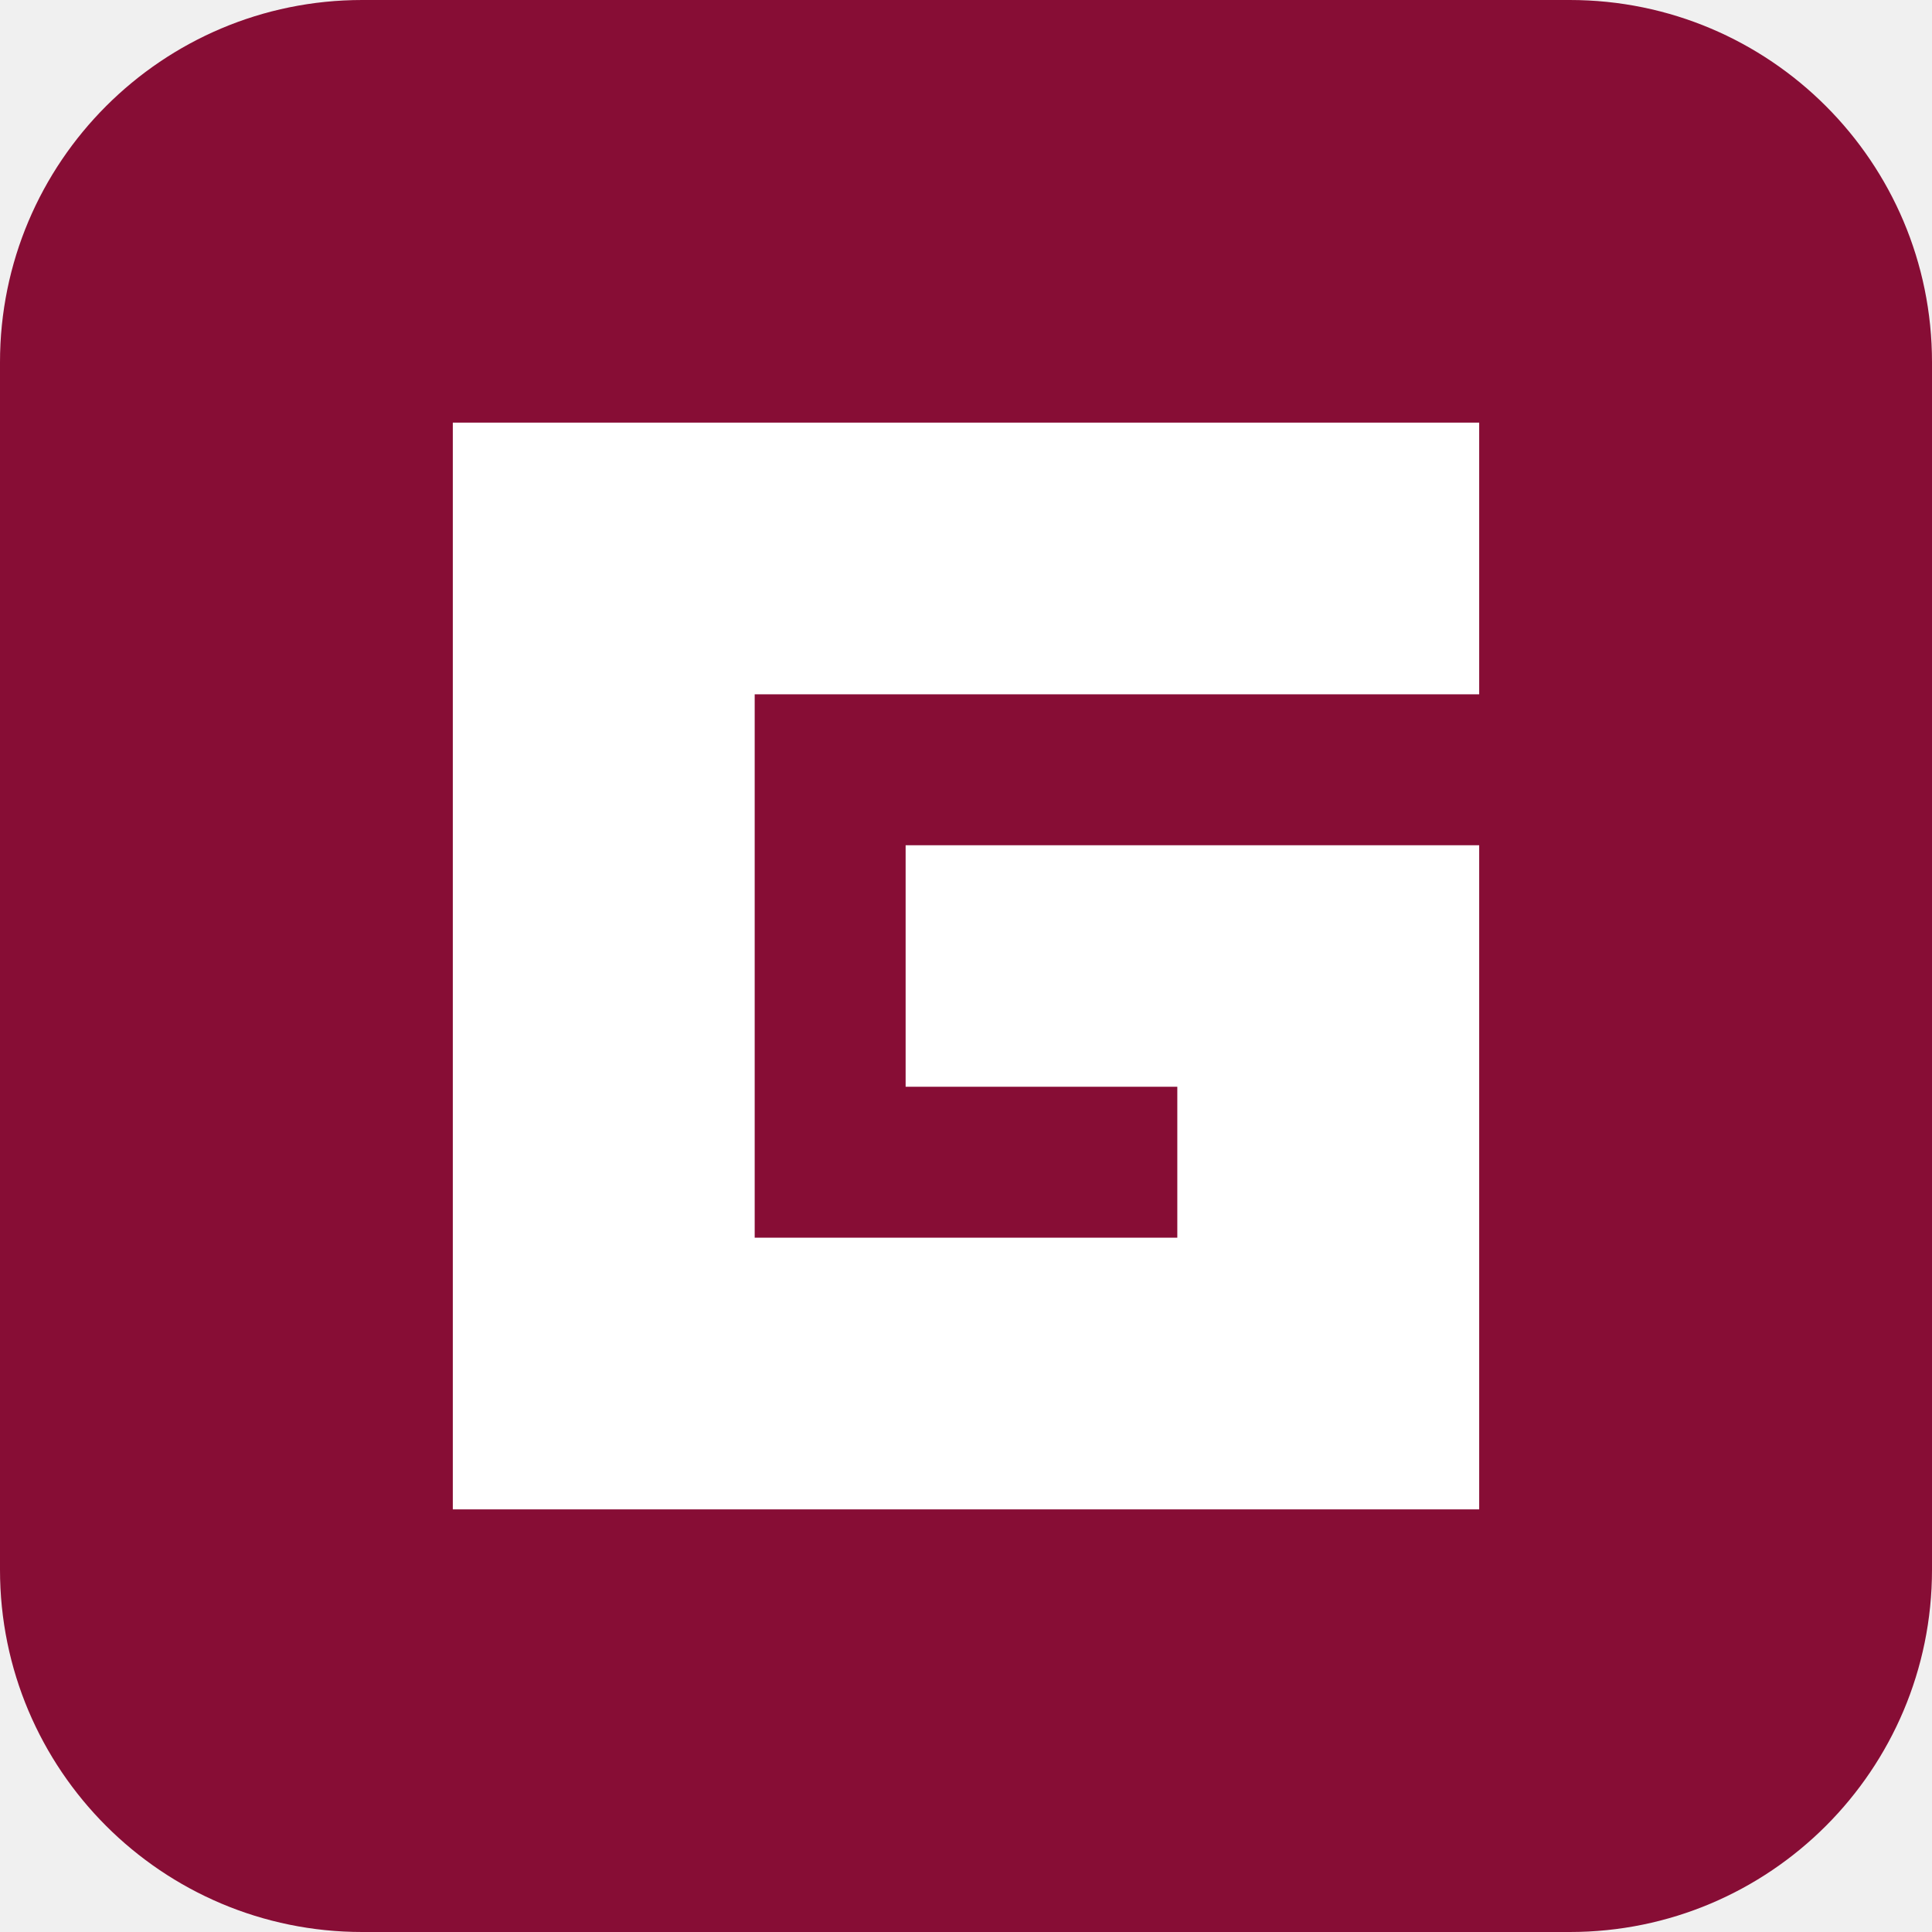
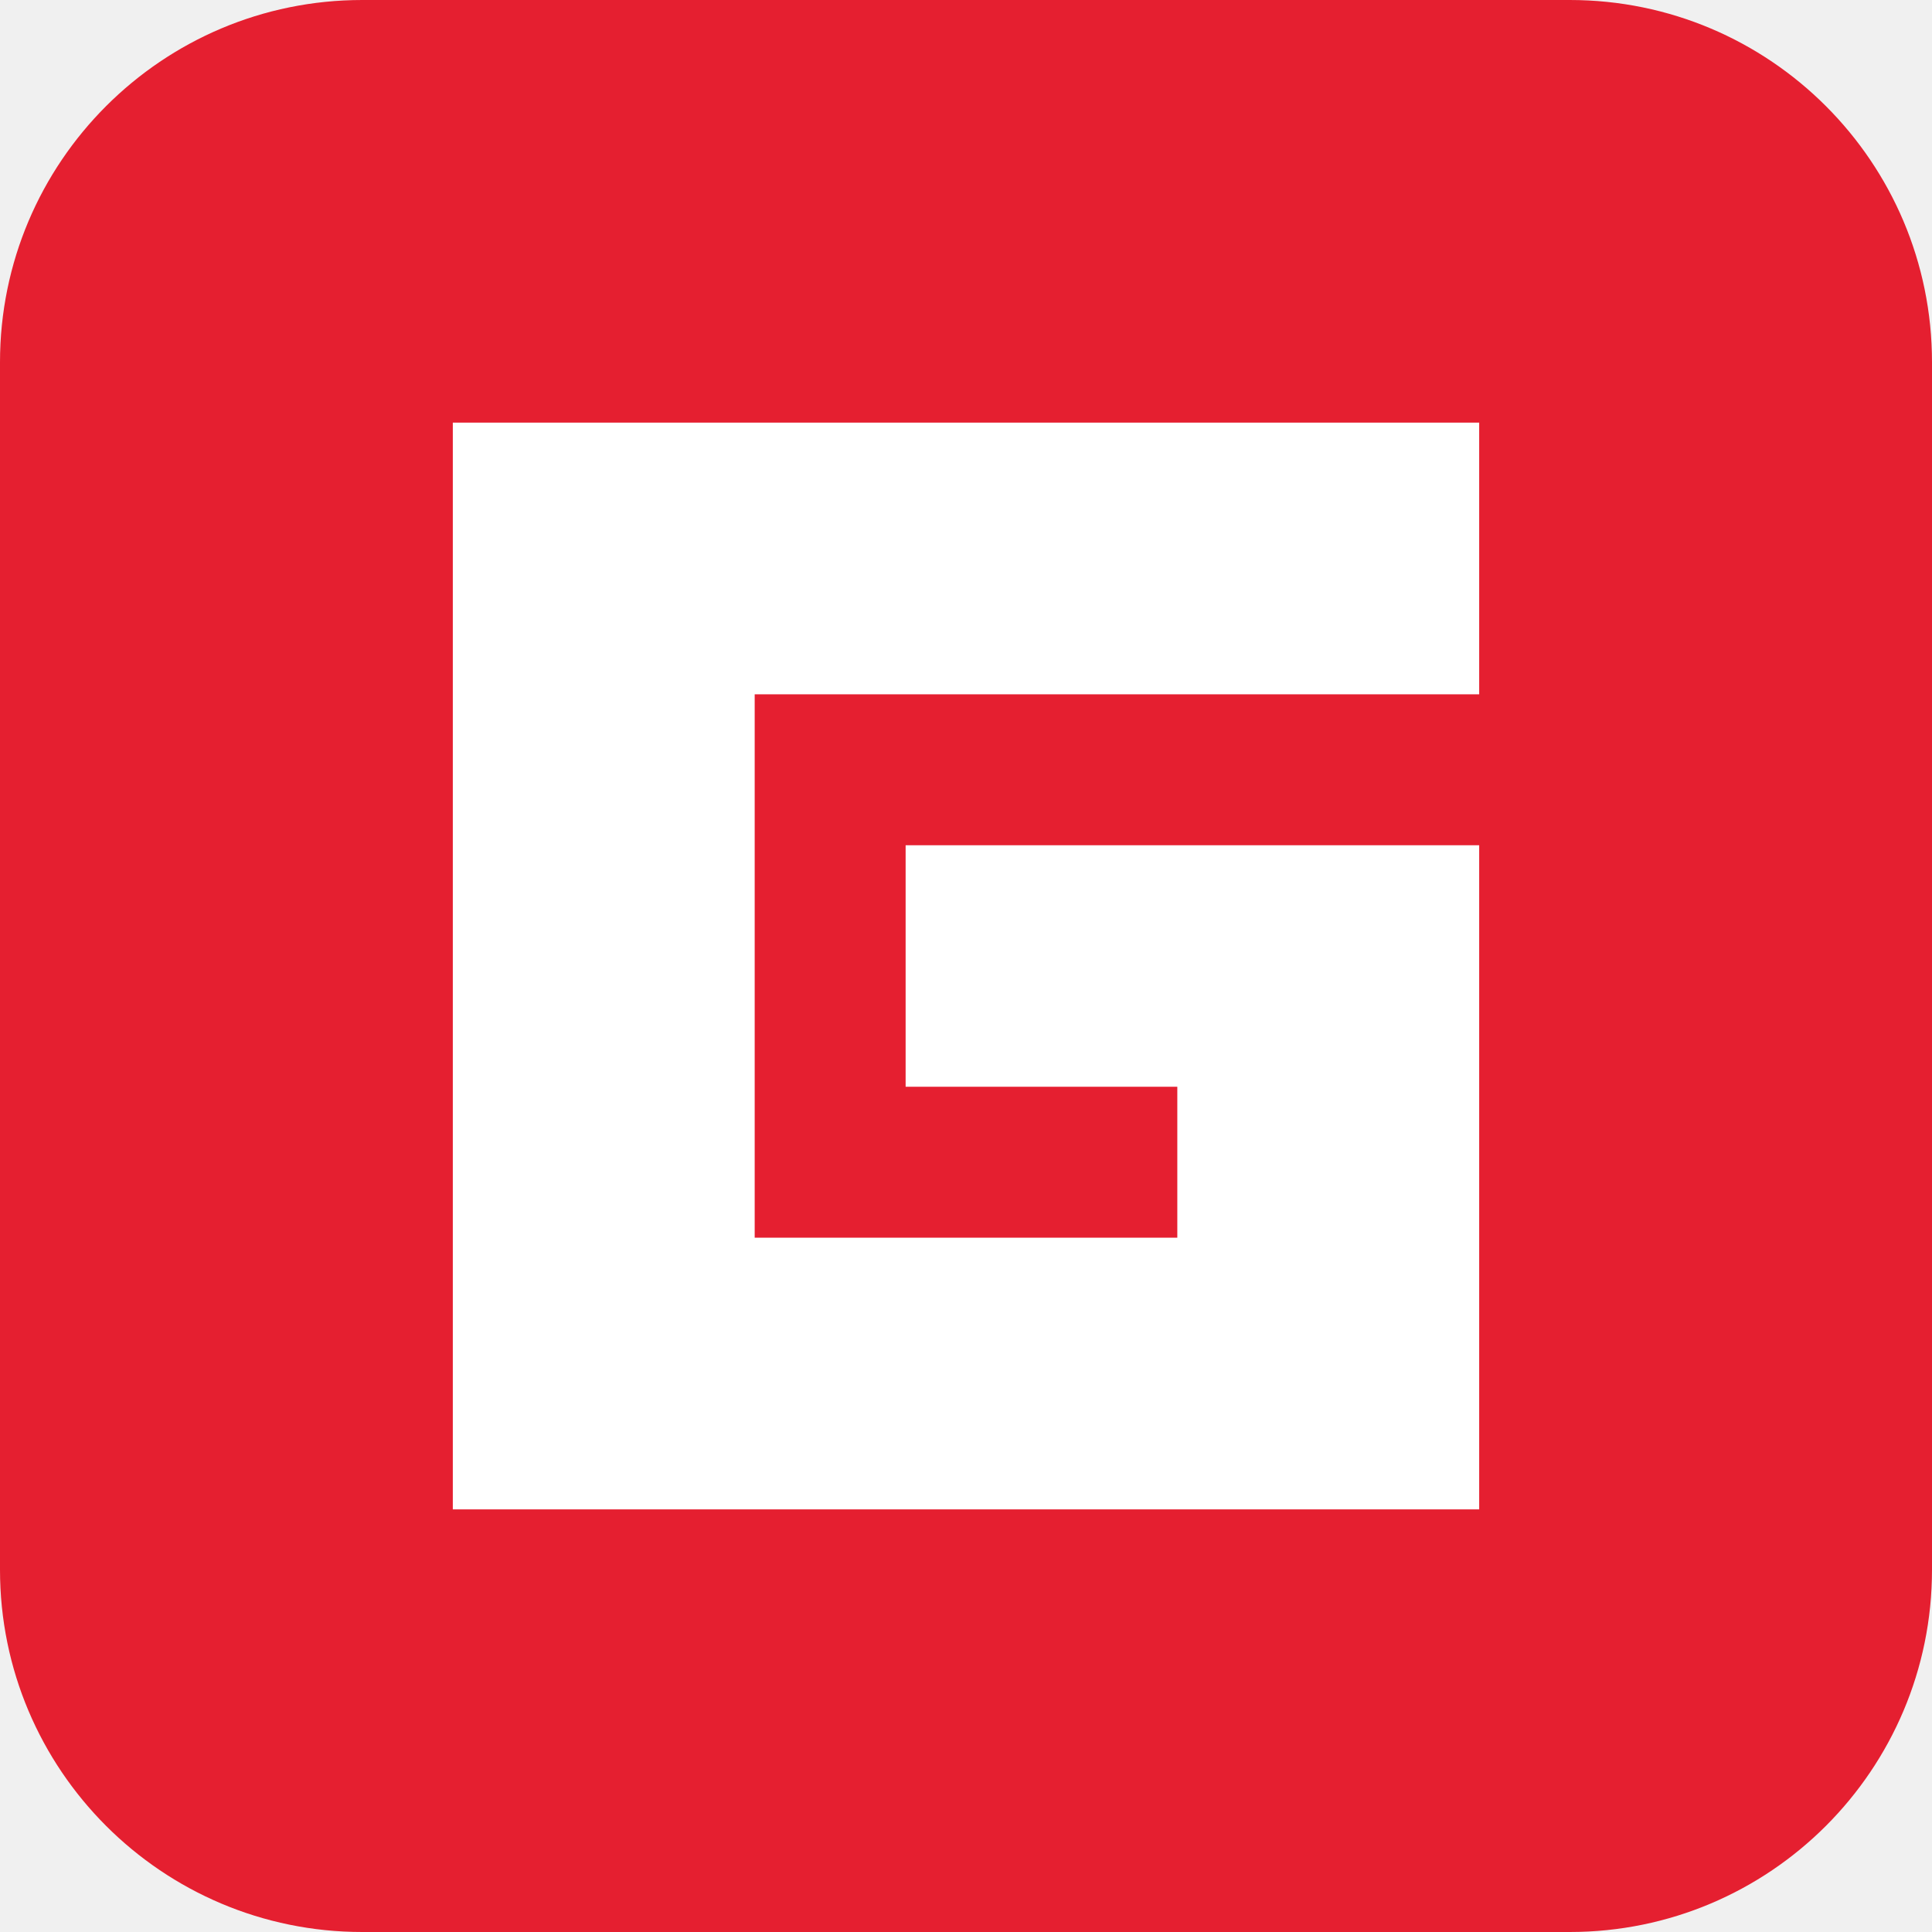
<svg xmlns="http://www.w3.org/2000/svg" viewBox="0 0 64 64">
-   <rect width="64" height="64" rx="12" fill="#870d35" />
+   <rect width="64" height="64" rx="12" fill="#E51F30" />
  <path fill="#fff" d="M15 14h34v9H25v18h14v-5H30v-8h19v22H15z" />
</svg>
